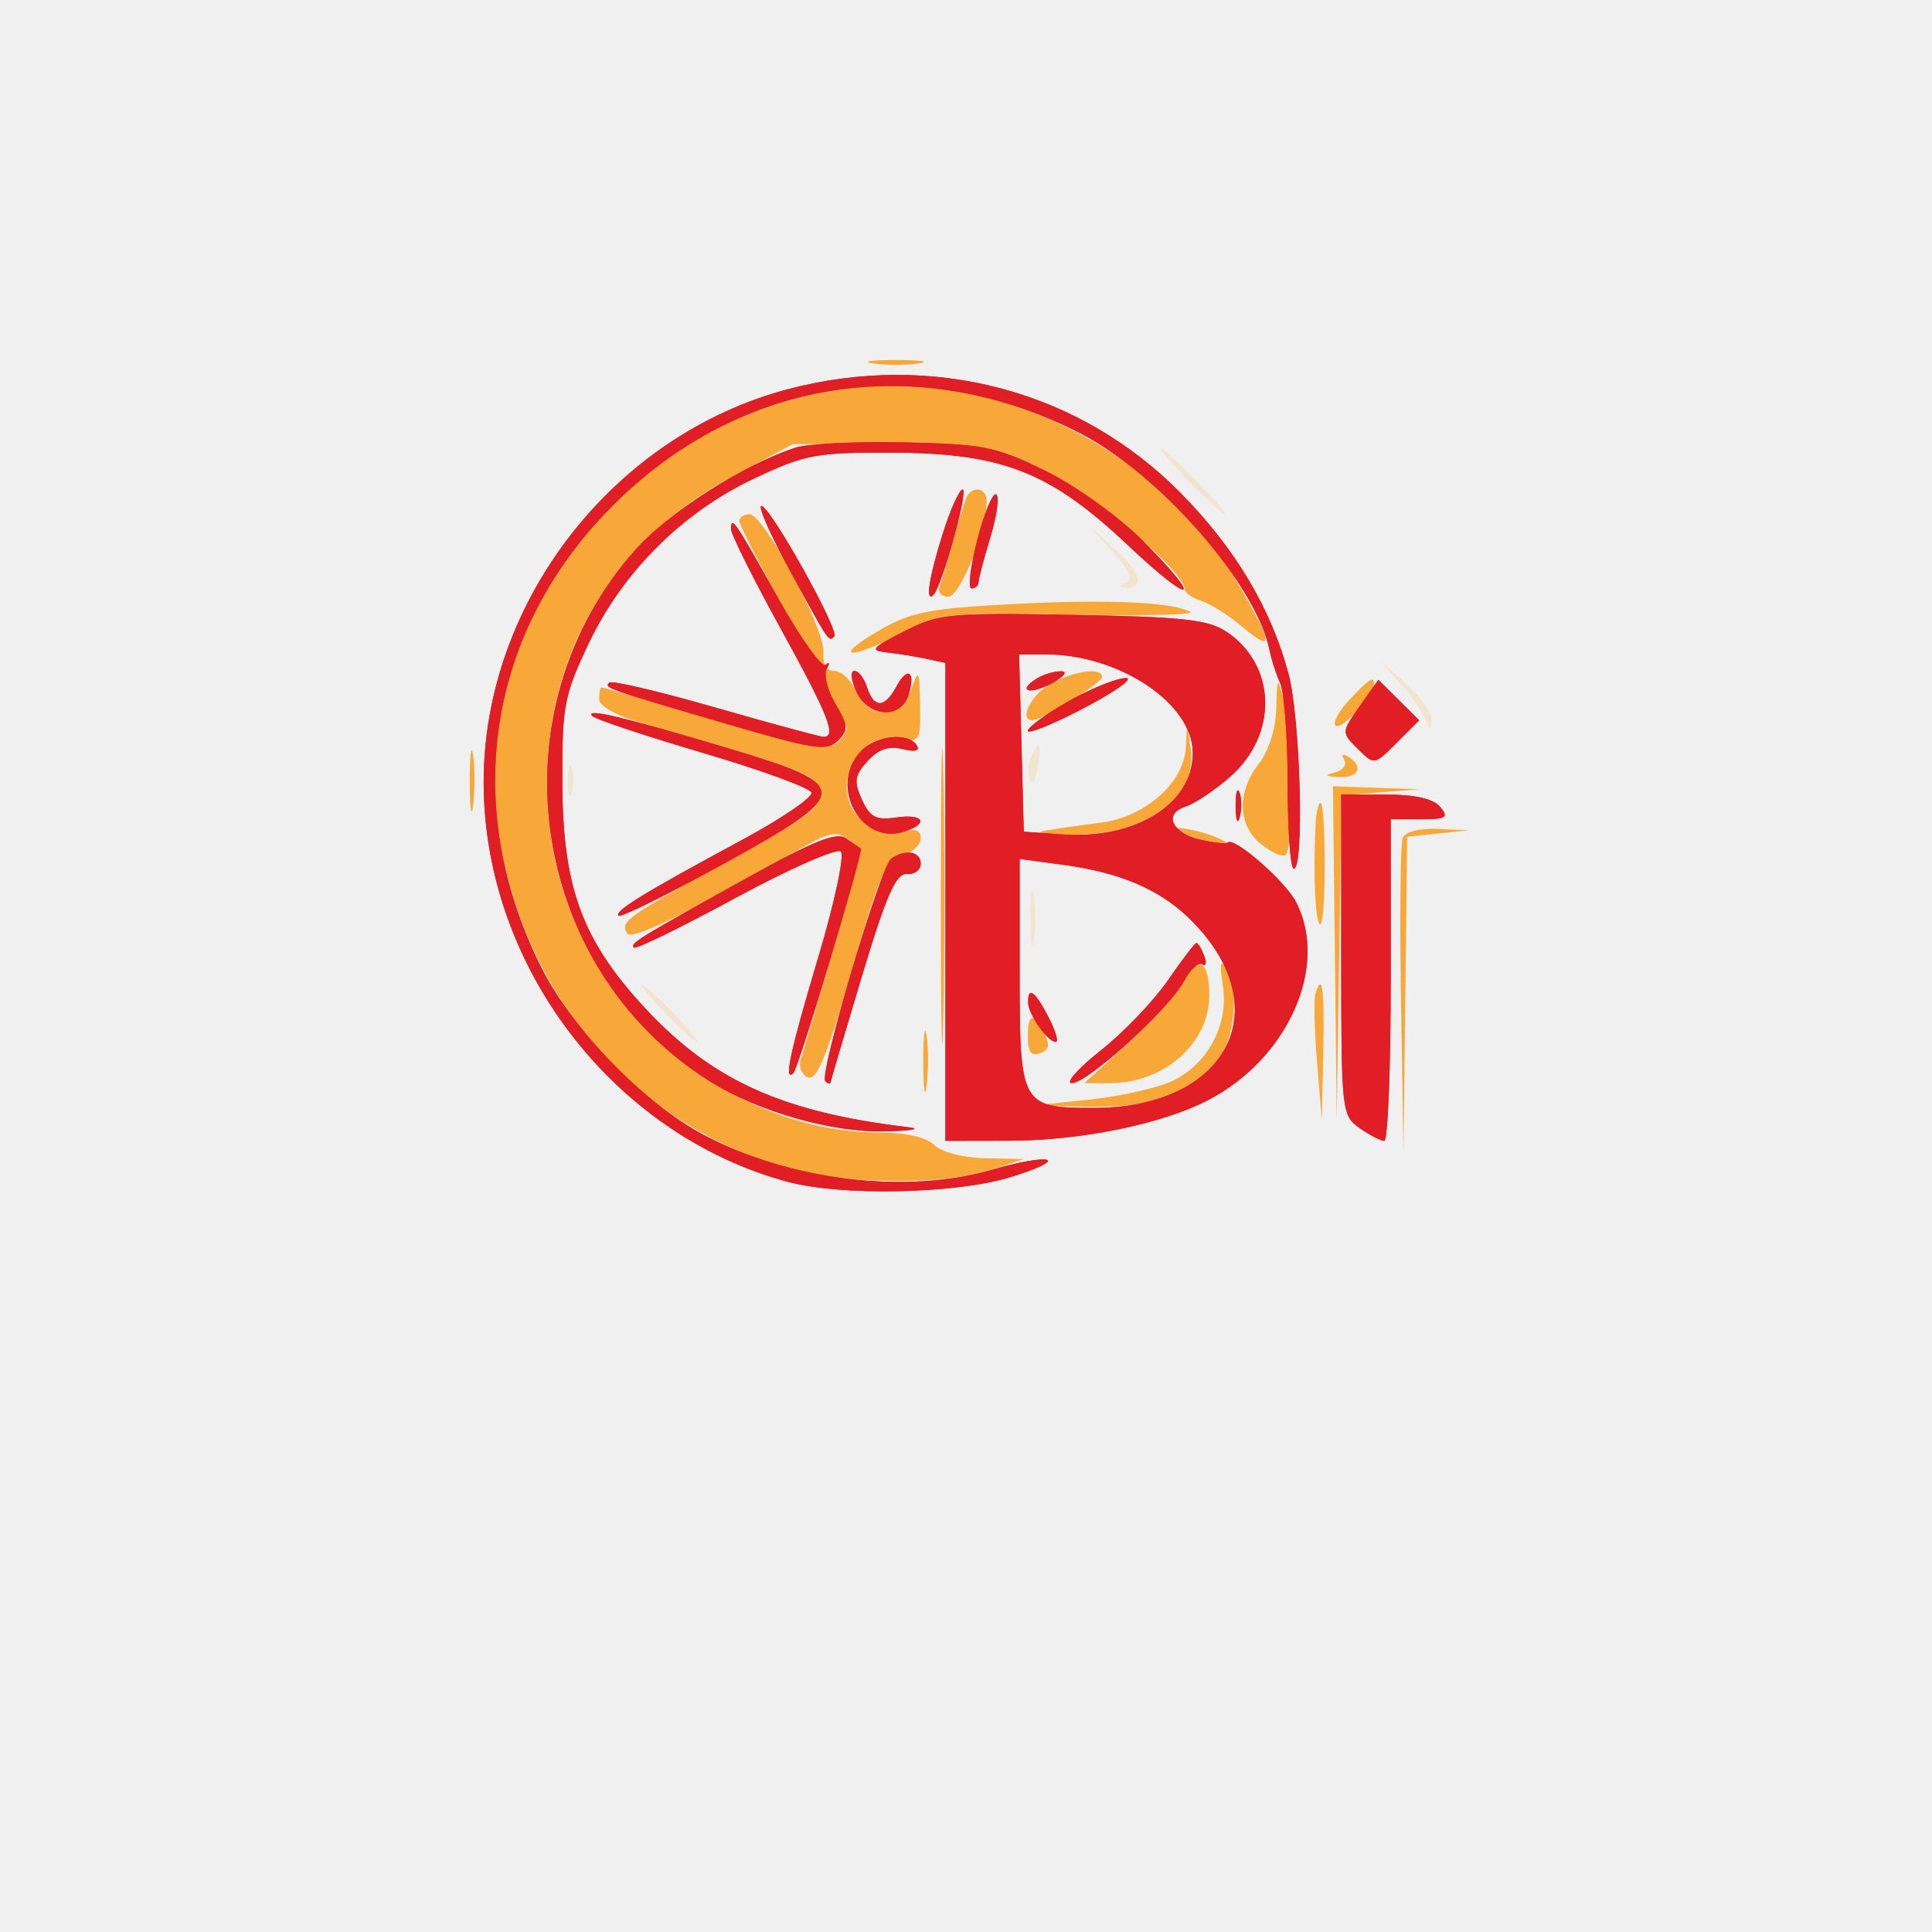
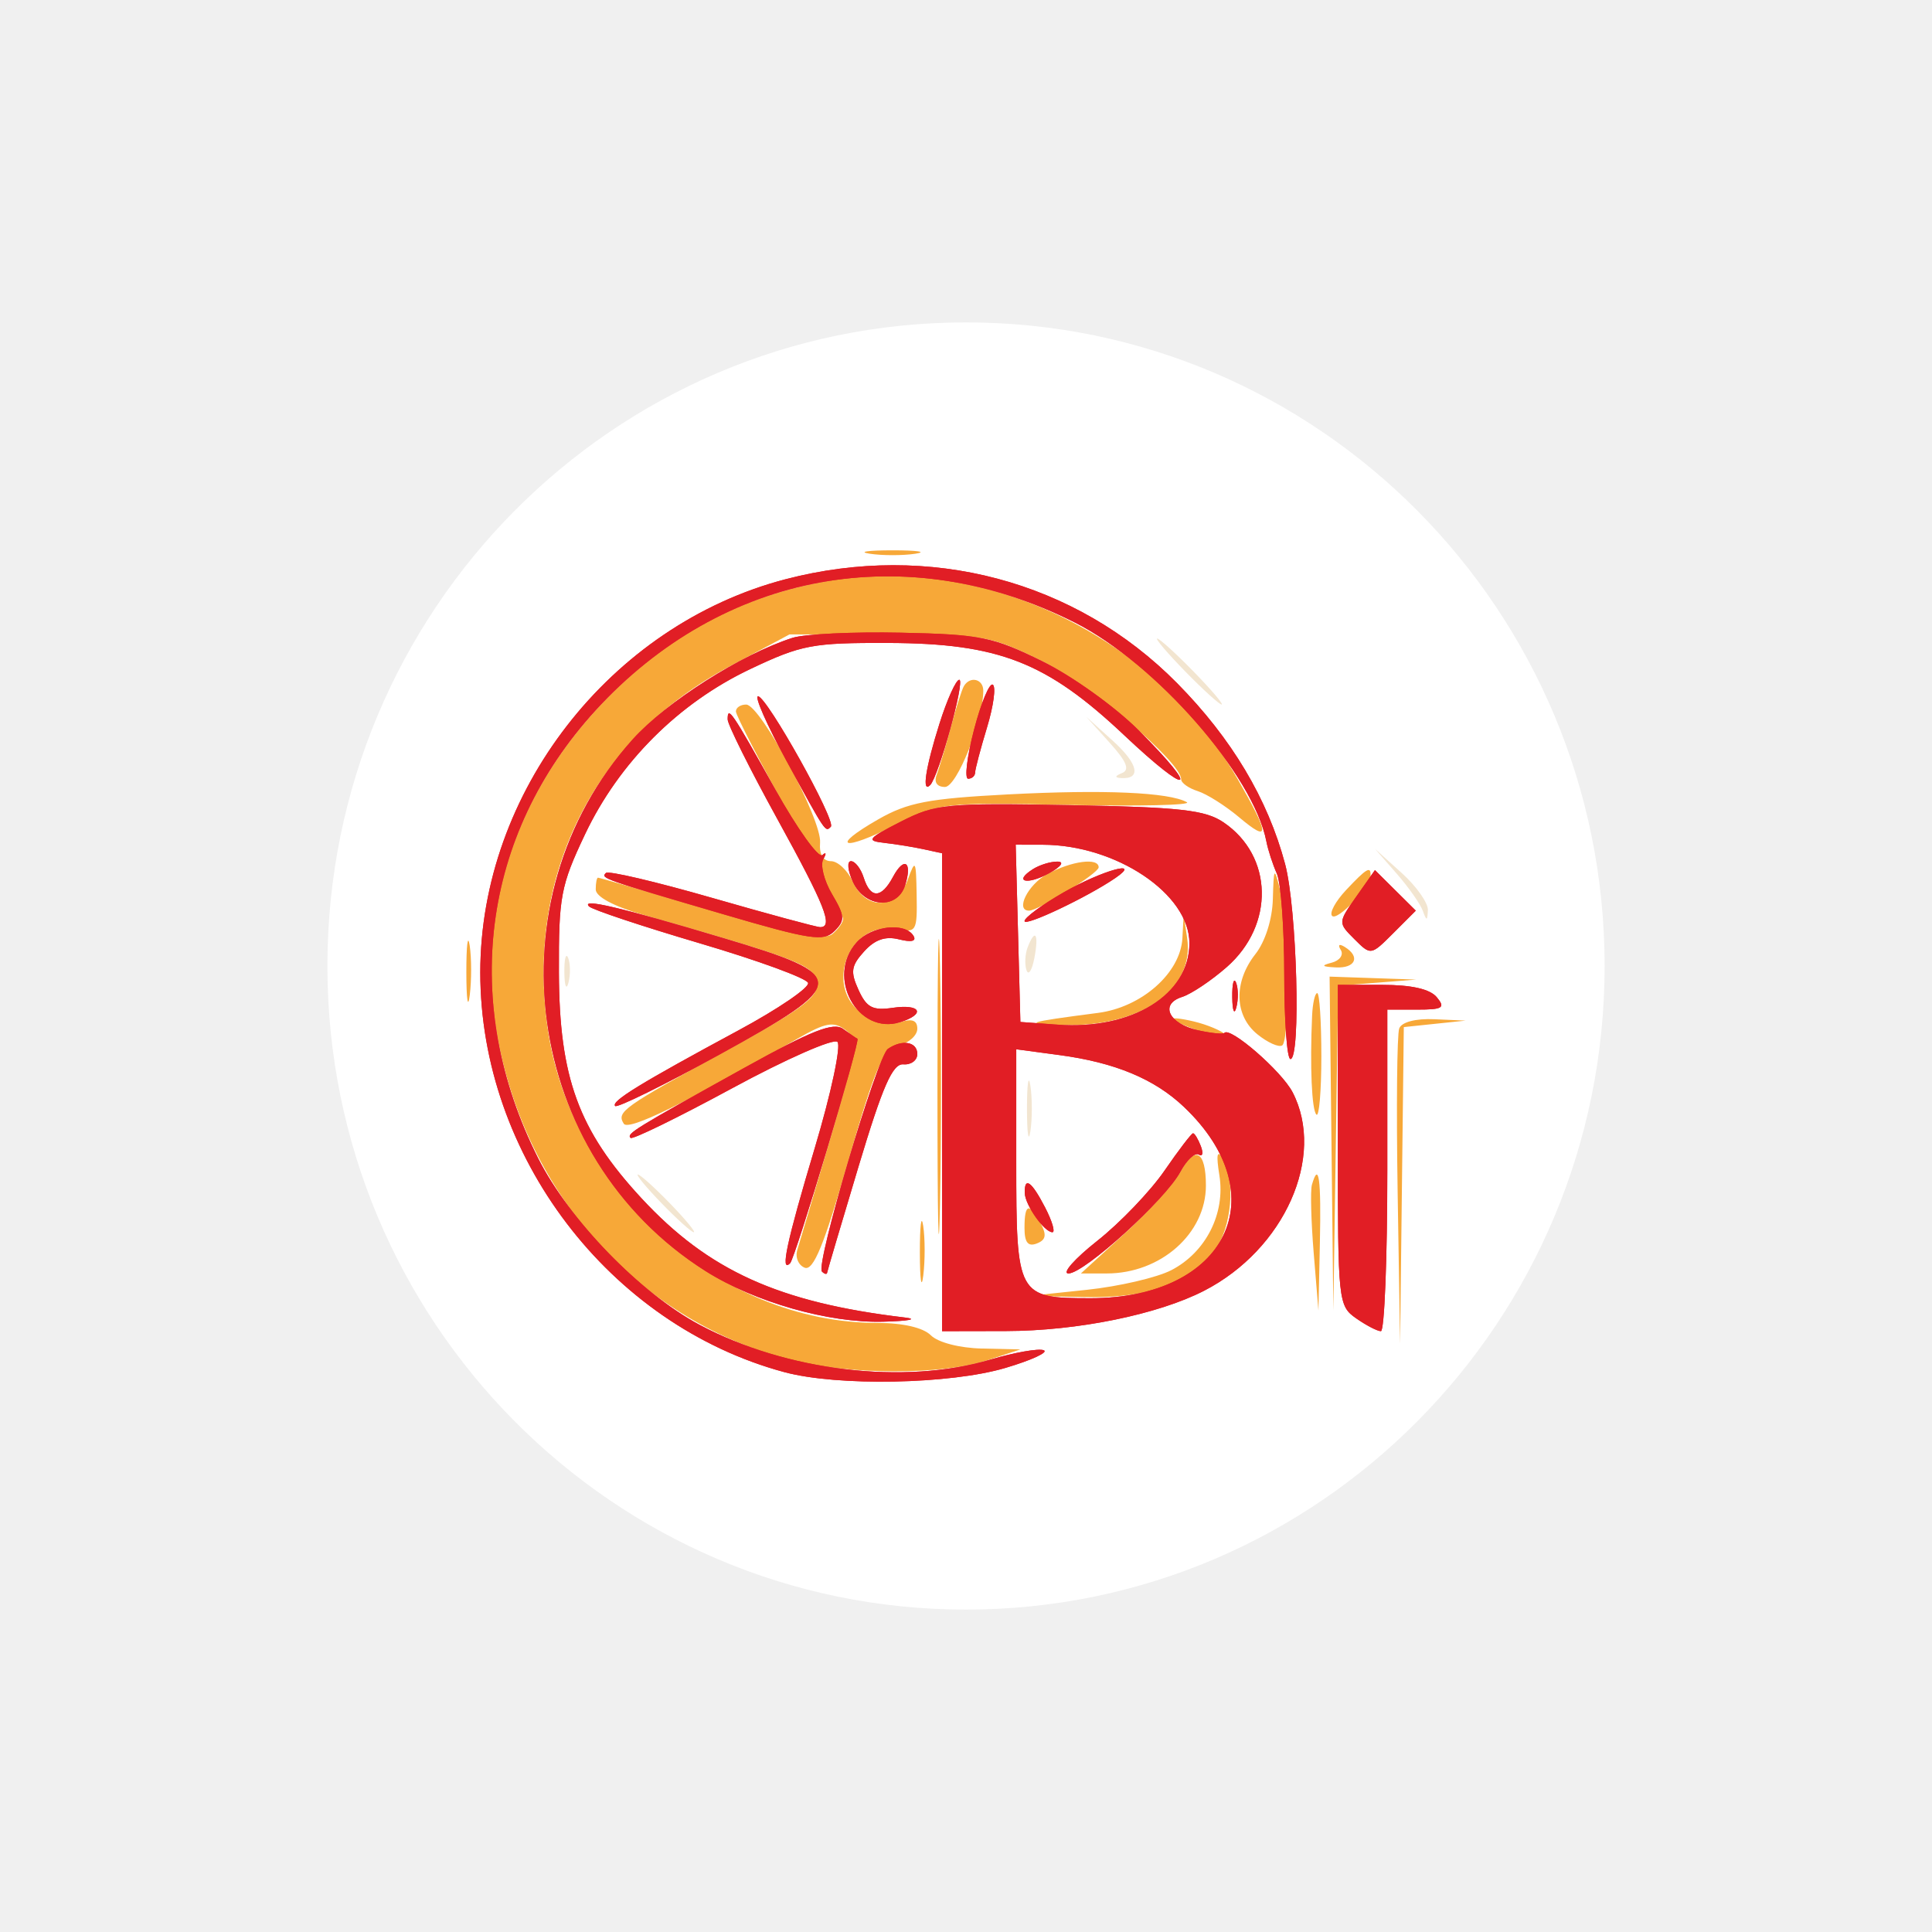
<svg xmlns="http://www.w3.org/2000/svg" viewBox="0 0 24 24" width="24pt" height="24pt" version="1.1" id="svg4" xml:space="preserve">
-   <defs id="defs8" />
-   <g id="g255" transform="matrix(0.102431,0,0,0.102431,5.189079,3.826821)">
+   <defs id="defs8">
+     <clipPath id="_clipPath_OQIqtg9hbvv6MQS3GA37G8007xq6wAre">
+       <rect width="24" height="24" id="rect2" x="0" y="0" />
+     </clipPath>
+   </defs>
+   <g clip-path="url(#_clipPath_OQIqtg9hbvv6MQS3GA37G8007xq6wAre)" id="g202" transform="translate(-1.182756,2.670935)" style="isolation:isolate">
+     <ellipse style="isolation:isolate;fill:#ffffff;stroke-width:0.75" id="path499" cx="13.183" cy="9.329" rx="7.933" ry="7.995" />
+   </g>
+   <g id="g255" transform="matrix(0.102431,0,0,0.102431,5.146864,6.19088)">
    <path d="m 55.25,6.716 c 1.513,0.229 3.987,0.229 5.5,0 C 62.263,6.487 61.025,6.3 58,6.3 54.975,6.3 53.737,6.487 55.25,6.716 M 50,10.035 c -11.054,1.963 -20.125,7.039 -28.025,15.682 -10.519,11.51 -14.724,26.285 -11.64,40.9 3.956,18.747 17.414,33.217 35.2,37.85 7.078,1.844 18.468,1.873 23.965,0.061 l 4,-1.318 -4.679,-0.105 C 66.122,103.044 63.508,102.365 62.643,101.5 61.711,100.568 59.256,100 56.161,100 36.844,100 18.844,83.811 16.132,64 13.594,45.461 21.865,29.128 38.215,20.392 L 45.5,16.5 h 12.021 c 11.53,0 12.29,0.132 18.592,3.235 C 81.962,22.614 93,31.988 93,34.075 c 0,0.435 0.902,1.077 2.005,1.427 1.103,0.35 3.353,1.77 5,3.156 3.793,3.191 3.761,2.211 -0.148,-4.607 C 93.049,22.178 80.79,13.335 67.122,10.438 59.87,8.901 56.79,8.829 50,10.035 M 66.66,22.75 c -0.251,0.413 -0.978,2.691 -1.614,5.063 -0.636,2.371 -1.405,4.959 -1.708,5.75 C 63.002,34.436 63.401,35 64.354,35 65.802,35 69,26.958 69,23.318 69,21.902 67.413,21.516 66.66,22.75 M 39,25.838 c 0,0.461 2.925,6.142 6.5,12.624 3.575,6.482 6.5,12.125 6.5,12.54 0,0.414 -0.585,1.238 -1.299,1.832 -0.956,0.792 -4.855,0.03 -14.725,-2.878 C 28.592,47.78 22.427,46 22.276,46 22.124,46 22,46.643 22,47.429 c 0,0.882 2.2,2.058 5.75,3.073 18.987,5.43 20.746,6.117 21.056,8.217 0.253,1.716 -1.653,3.149 -11,8.271 -12.585,6.897 -13.298,7.405 -12.406,8.848 0.561,0.908 7.47,-2.474 21.118,-10.336 3.331,-1.919 4.31,-2.101 5.728,-1.064 1.59,1.163 1.466,2.078 -1.788,13.156 -1.923,6.548 -3.726,12.64 -4.007,13.538 -0.281,0.897 0.121,1.874 0.893,2.17 1.06,0.407 2.353,-2.759 5.28,-12.924 3.315,-11.513 4.202,-13.545 6.126,-14.029 1.237,-0.311 2.25,-1.222 2.25,-2.025 0,-1.015 -0.623,-1.261 -2.049,-0.808 -1.206,0.382 -3.057,-0.011 -4.5,-0.956 -4.916,-3.221 -1.728,-11.42 4.014,-10.322 2.425,0.464 2.532,0.285 2.456,-4.127 C 60.848,43.83 60.77,43.697 59.838,46.25 58.518,49.864 54.779,50.004 53.182,46.5 52.555,45.125 51.363,44 50.533,44 49.578,44 49.091,43.172 49.208,41.75 49.436,38.972 41.97,25.016 40.25,25.007 39.563,25.003 39,25.377 39,25.838 m 33,10.064 c -9.666,0.503 -12.176,0.985 -15.739,3.026 -6,3.436 -4.348,3.949 2.143,0.665 5.308,-2.686 5.698,-2.731 20.937,-2.415 8.541,0.177 14.995,0.027 14.344,-0.333 C 91.508,35.642 83.608,35.298 72,35.902 M 63.441,71.5 c 10e-4,15.95 0.139,22.335 0.307,14.189 0.168,-8.146 0.168,-21.196 -10e-4,-29 C 63.579,48.885 63.441,55.55 63.441,71.5 M 76.75,45.572 C 74.411,46.841 72.843,50 74.552,50 c 1.146,0 8.433,-4.533 8.44,-5.25 0.013,-1.218 -3.282,-0.784 -6.242,0.822 m 27.368,3.043 c -0.07,2.451 -0.927,5.144 -2.118,6.658 -2.662,3.384 -2.56,7.453 0.245,9.724 1.235,1 2.585,1.608 3,1.352 0.956,-0.591 0.771,-14.857 -0.245,-18.849 -0.727,-2.858 -0.769,-2.805 -0.882,1.115 m 8.886,-1.119 c -1.29,1.373 -2.055,2.787 -1.7,3.142 0.65,0.65 4.601,-3.491 4.663,-4.888 0.053,-1.211 -0.481,-0.896 -2.963,1.746 M 93.15,53.327 c -0.224,4.223 -4.918,8.384 -10.237,9.074 -8.792,1.14 -9.325,1.329 -4.131,1.463 9.393,0.242 15.874,-4.334 14.94,-10.549 L 93.3,50.5 93.15,53.327 M 6.31,57.5 c 0.005,3.3 0.192,4.529 0.415,2.732 0.222,-1.797 0.218,-4.497 -0.01,-6 C 6.486,52.729 6.304,54.2 6.31,57.5 m 106.048,-2.73 c 0.366,0.593 -0.127,1.285 -1.096,1.538 -1.341,0.35 -1.224,0.488 0.488,0.576 2.392,0.123 3.017,-1.292 1.095,-2.479 -0.686,-0.425 -0.884,-0.277 -0.487,0.365 m -1.13,23.48 0.227,20.25 0.294,-19.696 0.293,-19.696 4.729,-0.374 L 121.5,58.36 116.25,58.18 111,58 l 0.228,20.25 m -2.35,-15.5 c -0.273,6.156 -0.044,11.417 0.522,11.983 0.33,0.33 0.6,-2.85 0.6,-7.066 C 110,63.45 109.775,60 109.5,60 c -0.275,0 -0.555,1.237 -0.622,2.75 M 92,63.211 c 0.275,0.271 2.065,1.021 3.977,1.668 1.913,0.646 3.038,0.745 2.5,0.219 C 97.94,64.572 96.15,63.821 94.5,63.43 92.85,63.039 91.725,62.94 92,63.211 m 27.445,1.071 c -0.27,0.705 -0.358,9.593 -0.194,19.75 l 0.297,18.468 0.226,-19.19 0.226,-19.189 3.75,-0.393 3.75,-0.392 -3.781,-0.168 c -2.288,-0.102 -3.976,0.339 -4.274,1.114 M 92.925,81.64 c -0.757,1.414 -3.786,4.774 -6.731,7.466 L 80.839,94 h 3.13 C 90.53,94 96,89.151 96,83.337 96,79.148 94.656,78.406 92.925,81.64 m 4.709,0.455 c 0.744,4.635 -1.639,9.339 -5.829,11.506 -1.739,0.899 -6.344,1.97 -10.233,2.381 l -7.072,0.746 6.849,0.136 c 7.665,0.152 12.497,-1.582 15.678,-5.626 2.097,-2.665 2.624,-8.67 0.986,-11.238 -0.662,-1.038 -0.779,-0.393 -0.379,2.095 m 11.221,1.155 c -0.197,0.688 -0.1,4.4 0.216,8.25 l 0.576,7 0.176,-8.25 c 0.166,-7.748 -0.133,-9.909 -0.968,-7 M 61.31,91.5 c 0.005,3.3 0.192,4.529 0.415,2.732 0.222,-1.797 0.218,-4.497 -0.01,-6 C 61.486,86.729 61.304,88.2 61.31,91.5 M 74,88.469 c 0,1.77 0.419,2.307 1.482,1.9 1.121,-0.431 1.234,-1.031 0.465,-2.469 C 74.577,85.341 74,85.509 74,88.469" stroke="none" fill="#f7a838" fill-rule="evenodd" id="path237" />
    <path d="M 45,9.814 C 23.744,15.37 8,35.661 8,57.5 c 0,22.196 15.633,42.746 36.867,48.464 6.473,1.743 20.099,1.484 26.829,-0.511 3.192,-0.946 5.273,-1.911 4.625,-2.146 -0.649,-0.235 -3.543,0.275 -6.432,1.133 -10.496,3.117 -24.784,1.41 -35.314,-4.219 C 27.393,96.382 18.789,87.506 15.029,80.058 5.535,61.25 8.142,40.853 21.975,25.717 37.382,8.86 59.717,4.761 80.1,15.051 c 9.829,4.961 21.681,18.508 23.234,26.556 0.201,1.041 0.771,2.793 1.266,3.893 0.495,1.1 0.9,6.612 0.9,12.249 0,5.637 0.338,10.249 0.75,10.25 1.291,0.002 0.794,-18.245 -0.645,-23.649 C 103.501,36.449 99.118,29.107 92.509,22.415 80.209,9.961 62.455,5.252 45,9.814 m 0.855,7.105 C 39.65,18.918 30.561,24.694 26.483,29.23 9.034,48.637 13.299,79.771 35.314,93.705 41.248,97.461 50.23,100.025 56.839,99.85 59.953,99.768 61.15,99.54 59.5,99.344 44.224,97.53 35.679,93.661 27.543,84.873 19.911,76.629 17.58,70.255 17.535,57.5 17.503,48.29 17.752,46.967 20.693,40.759 24.826,32.035 32.035,24.826 40.759,20.693 c 6.208,-2.941 7.531,-3.19 16.741,-3.158 13.384,0.048 19.188,2.319 28.595,11.194 7.996,7.542 9.406,7.058 1.747,-0.601 C 84.991,25.277 79.753,21.527 76.131,19.744 70.152,16.8 68.652,16.498 59.039,16.292 53.242,16.168 47.31,16.45 45.855,16.919 M 63.683,27.338 C 61.99,32.706 61.521,35.812 62.559,34.774 63.58,33.753 66.83,22 66.091,22 c -0.399,0 -1.483,2.402 -2.408,5.338 m 4.192,0.733 C 67.026,31.332 66.706,34 67.165,34 c 0.459,0 0.84,-0.337 0.846,-0.75 0.006,-0.413 0.656,-2.876 1.445,-5.475 0.788,-2.599 1.103,-4.93 0.699,-5.179 -0.404,-0.25 -1.43,2.214 -2.28,5.475 M 45.089,31.75 c 4.872,8.929 4.749,8.746 5.424,8.071 C 51.191,39.142 42.737,24.001 41.68,24 c -0.451,0 1.083,3.487 3.409,7.75 M 38,26.803 c 0,0.625 2.7,6.041 6,12.036 C 49.822,49.415 50.847,52 49.218,52 48.789,52 42.886,50.402 36.103,48.449 29.319,46.496 23.531,45.135 23.241,45.426 c -0.644,0.644 -0.588,0.664 14.247,5.012 10.573,3.099 12.163,3.34 13.465,2.037 1.303,-1.302 1.268,-1.831 -0.296,-4.478 -0.975,-1.651 -1.449,-3.563 -1.054,-4.249 0.395,-0.686 0.341,-0.906 -0.119,-0.488 -0.46,0.417 -3.03,-3.168 -5.712,-7.969 C 38.464,25.788 38,25.106 38,26.803 m 21,12.402 c -4.038,2.06 -4.244,2.324 -2,2.575 1.375,0.154 3.513,0.5 4.75,0.769 L 64,43.038 V 72.019 101 l 7.75,-0.015 c 8.656,-0.016 18.42,-2.003 24.031,-4.889 9.749,-5.014 14.767,-16.267 10.734,-24.067 -1.324,-2.56 -7.603,-8.019 -8.282,-7.199 -0.146,0.177 -1.571,0.035 -3.166,-0.315 -3.574,-0.785 -4.723,-3.172 -1.95,-4.052 1.108,-0.352 3.546,-1.984 5.418,-3.628 5.81,-5.101 5.626,-13.454 -0.386,-17.536 C 95.925,37.789 92.931,37.453 79.5,37.205 64.476,36.929 63.225,37.051 59,39.205 M 73.216,52.75 73.5,63.5 78,63.826 c 9.058,0.657 16,-3.634 16,-9.89 C 94,47.98 85.117,42.021 76.216,42.006 L 72.932,42 73.216,52.75 M 53.182,46.5 c 1.435,3.15 5.393,3.415 6.342,0.425 0.907,-2.86 -0.115,-3.558 -1.478,-1.011 -1.407,2.629 -2.729,2.661 -3.546,0.086 -0.349,-1.1 -1.045,-2 -1.546,-2 -0.501,0 -0.399,1.125 0.228,2.5 m 21.847,-1.539 c -2.445,1.546 -0.712,1.979 1.973,0.493 1.448,-0.802 1.868,-1.392 0.998,-1.403 -0.825,-0.011 -2.162,0.398 -2.971,0.91 m 3.725,2.818 c -2.61,1.496 -4.748,3.066 -4.75,3.488 -0.004,0.712 7.6,-2.891 10.996,-5.212 3.402,-2.324 -1.588,-0.947 -6.246,1.724 m 35.502,0.49 c -2.243,3.185 -2.244,3.188 -0.248,5.184 1.996,1.995 1.998,1.995 4.722,-0.728 l 2.725,-2.725 -2.478,-2.459 -2.477,-2.459 -2.244,3.187 m -93.075,1.212 c 0.374,0.393 6.429,2.41 13.455,4.483 7.026,2.073 12.929,4.231 13.117,4.796 0.188,0.564 -3.617,3.159 -8.455,5.766 -11.88,6.4 -15.49,8.615 -14.939,9.166 0.255,0.255 5.929,-2.541 12.609,-6.215 15.879,-8.733 15.91,-9.55 0.532,-14.14 C 24.857,49.563 20.213,48.465 21.181,49.481 m 32.474,4.348 c -3.8,4.199 0.102,11.335 5.296,9.687 3.109,-0.987 2.449,-2.228 -0.923,-1.733 -2.444,0.358 -3.182,-0.027 -4.158,-2.17 -1.004,-2.203 -0.899,-2.923 0.678,-4.666 1.306,-1.443 2.576,-1.882 4.242,-1.464 1.518,0.381 2.145,0.221 1.735,-0.443 -1.029,-1.665 -5.069,-1.202 -6.87,0.789 m 45.54,6.671 c 0.02,1.65 0.244,2.204 0.498,1.231 0.254,-0.973 0.237,-2.323 -0.037,-3 -0.274,-0.677 -0.481,0.119 -0.461,1.769 M 112,78.443 c 0,18.959 0.055,19.482 2.223,21 1.222,0.856 2.572,1.557 3,1.557 C 117.65,101 118,92.225 118,81.5 V 62 h 3.622 c 3.107,0 3.446,-0.214 2.378,-1.5 -0.824,-0.993 -3.062,-1.5 -6.622,-1.5 H 112 V 78.443 M 40,69.077 c -13.406,7.435 -14.282,7.975 -13.772,8.484 0.232,0.232 5.782,-2.482 12.334,-6.032 6.552,-3.55 12.292,-6.075 12.755,-5.612 0.463,0.463 -0.768,6.231 -2.737,12.816 -3.436,11.491 -4.244,15.264 -3.003,14.024 0.626,-0.627 8.548,-27.051 8.16,-27.22 C 53.607,65.48 52.825,64.943 52,64.343 50.829,63.492 48.198,64.53 40,69.077 m 17.434,-2.312 c -1.3,0.896 -8.8,26.203 -8.002,27.001 0.313,0.312 0.596,0.38 0.629,0.151 C 50.095,93.687 51.813,87.875 53.88,81 56.82,71.221 58.004,68.53 59.319,68.639 60.244,68.715 61,68.153 61,67.389 61,65.894 59.164,65.573 57.434,66.765 M 73,80.478 C 73,96.767 73.127,97 82.027,97 98.523,97 104.613,84.512 93.339,73.803 89.774,70.416 84.985,68.421 78.25,67.517 L 73,66.812 v 13.666 m 17.978,1.054 c -1.715,2.493 -5.377,6.318 -8.138,8.5 C 80.079,92.215 78.5,94 79.33,94 c 1.919,0 11.776,-8.961 13.595,-12.36 0.757,-1.414 1.753,-2.339 2.214,-2.054 0.461,0.285 0.57,-0.18 0.243,-1.034 C 95.054,77.698 94.631,77 94.441,77 c -0.19,0 -1.748,2.04 -3.463,4.532 M 74.032,84.25 c 0.037,1.444 2.371,4.75 3.354,4.75 0.366,0 -0.033,-1.35 -0.886,-3 -1.646,-3.183 -2.52,-3.803 -2.468,-1.75" stroke="none" fill="#e11e25" fill-rule="evenodd" id="path239" />
    <path d="M 45,9.814 C 23.744,15.37 8,35.661 8,57.5 c 0,22.196 15.633,42.746 36.867,48.464 6.473,1.743 20.099,1.484 26.829,-0.511 3.192,-0.946 5.273,-1.911 4.625,-2.146 -0.649,-0.235 -3.543,0.275 -6.432,1.133 -10.496,3.117 -24.784,1.41 -35.314,-4.219 C 27.393,96.382 18.789,87.506 15.029,80.058 5.535,61.25 8.142,40.853 21.975,25.717 37.382,8.86 59.717,4.761 80.1,15.051 c 9.829,4.961 21.681,18.508 23.234,26.556 0.201,1.041 0.771,2.793 1.266,3.893 0.495,1.1 0.9,6.612 0.9,12.249 0,5.637 0.338,10.249 0.75,10.25 1.291,0.002 0.794,-18.245 -0.645,-23.649 C 103.501,36.449 99.118,29.107 92.509,22.415 80.209,9.961 62.455,5.252 45,9.814 m 0.855,7.105 C 39.65,18.918 30.561,24.694 26.483,29.23 9.034,48.637 13.299,79.771 35.314,93.705 41.248,97.461 50.23,100.025 56.839,99.85 59.953,99.768 61.15,99.54 59.5,99.344 44.224,97.53 35.679,93.661 27.543,84.873 19.911,76.629 17.58,70.255 17.535,57.5 17.503,48.29 17.752,46.967 20.693,40.759 24.826,32.035 32.035,24.826 40.759,20.693 c 6.208,-2.941 7.531,-3.19 16.741,-3.158 13.384,0.048 19.188,2.319 28.595,11.194 7.996,7.542 9.406,7.058 1.747,-0.601 C 84.991,25.277 79.753,21.527 76.131,19.744 70.152,16.8 68.652,16.498 59.039,16.292 53.242,16.168 47.31,16.45 45.855,16.919 M 63.683,27.338 C 61.99,32.706 61.521,35.812 62.559,34.774 63.58,33.753 66.83,22 66.091,22 c -0.399,0 -1.483,2.402 -2.408,5.338 m 4.192,0.733 C 67.026,31.332 66.706,34 67.165,34 c 0.459,0 0.84,-0.337 0.846,-0.75 0.006,-0.413 0.656,-2.876 1.445,-5.475 0.788,-2.599 1.103,-4.93 0.699,-5.179 -0.404,-0.25 -1.43,2.214 -2.28,5.475 M 45.089,31.75 c 4.872,8.929 4.749,8.746 5.424,8.071 C 51.191,39.142 42.737,24.001 41.68,24 c -0.451,0 1.083,3.487 3.409,7.75 M 38,26.803 c 0,0.625 2.7,6.041 6,12.036 C 49.822,49.415 50.847,52 49.218,52 48.789,52 42.886,50.402 36.103,48.449 29.319,46.496 23.531,45.135 23.241,45.426 c -0.644,0.644 -0.588,0.664 14.247,5.012 10.573,3.099 12.163,3.34 13.465,2.037 1.303,-1.302 1.268,-1.831 -0.296,-4.478 -0.975,-1.651 -1.449,-3.563 -1.054,-4.249 0.395,-0.686 0.341,-0.906 -0.119,-0.488 -0.46,0.417 -3.03,-3.168 -5.712,-7.969 C 38.464,25.788 38,25.106 38,26.803 m 21,12.402 c -4.038,2.06 -4.244,2.324 -2,2.575 1.375,0.154 3.513,0.5 4.75,0.769 L 64,43.038 V 72.019 101 l 7.75,-0.015 c 8.656,-0.016 18.42,-2.003 24.031,-4.889 9.749,-5.014 14.767,-16.267 10.734,-24.067 -1.324,-2.56 -7.603,-8.019 -8.282,-7.199 -0.146,0.177 -1.571,0.035 -3.166,-0.315 -3.574,-0.785 -4.723,-3.172 -1.95,-4.052 1.108,-0.352 3.546,-1.984 5.418,-3.628 5.81,-5.101 5.626,-13.454 -0.386,-17.536 C 95.925,37.789 92.931,37.453 79.5,37.205 64.476,36.929 63.225,37.051 59,39.205 M 73.216,52.75 73.5,63.5 78,63.826 c 9.058,0.657 16,-3.634 16,-9.89 C 94,47.98 85.117,42.021 76.216,42.006 L 72.932,42 73.216,52.75 M 53.182,46.5 c 1.435,3.15 5.393,3.415 6.342,0.425 0.907,-2.86 -0.115,-3.558 -1.478,-1.011 -1.407,2.629 -2.729,2.661 -3.546,0.086 -0.349,-1.1 -1.045,-2 -1.546,-2 -0.501,0 -0.399,1.125 0.228,2.5 m 21.847,-1.539 c -2.445,1.546 -0.712,1.979 1.973,0.493 1.448,-0.802 1.868,-1.392 0.998,-1.403 -0.825,-0.011 -2.162,0.398 -2.971,0.91 m 3.725,2.818 c -2.61,1.496 -4.748,3.066 -4.75,3.488 -0.004,0.712 7.6,-2.891 10.996,-5.212 3.402,-2.324 -1.588,-0.947 -6.246,1.724 m 35.502,0.49 c -2.243,3.185 -2.244,3.188 -0.248,5.184 1.996,1.995 1.998,1.995 4.722,-0.728 l 2.725,-2.725 -2.478,-2.459 -2.477,-2.459 -2.244,3.187 m -93.075,1.212 c 0.374,0.393 6.429,2.41 13.455,4.483 7.026,2.073 12.929,4.231 13.117,4.796 0.188,0.564 -3.617,3.159 -8.455,5.766 -11.88,6.4 -15.49,8.615 -14.939,9.166 0.255,0.255 5.929,-2.541 12.609,-6.215 15.879,-8.733 15.91,-9.55 0.532,-14.14 C 24.857,49.563 20.213,48.465 21.181,49.481 m 32.474,4.348 c -3.8,4.199 0.102,11.335 5.296,9.687 3.109,-0.987 2.449,-2.228 -0.923,-1.733 -2.444,0.358 -3.182,-0.027 -4.158,-2.17 -1.004,-2.203 -0.899,-2.923 0.678,-4.666 1.306,-1.443 2.576,-1.882 4.242,-1.464 1.518,0.381 2.145,0.221 1.735,-0.443 -1.029,-1.665 -5.069,-1.202 -6.87,0.789 m 45.54,6.671 c 0.02,1.65 0.244,2.204 0.498,1.231 0.254,-0.973 0.237,-2.323 -0.037,-3 -0.274,-0.677 -0.481,0.119 -0.461,1.769 M 112,78.443 c 0,18.959 0.055,19.482 2.223,21 1.222,0.856 2.572,1.557 3,1.557 C 117.65,101 118,92.225 118,81.5 V 62 h 3.622 c 3.107,0 3.446,-0.214 2.378,-1.5 -0.824,-0.993 -3.062,-1.5 -6.622,-1.5 H 112 V 78.443 M 40,69.077 c -13.406,7.435 -14.282,7.975 -13.772,8.484 0.232,0.232 5.782,-2.482 12.334,-6.032 6.552,-3.55 12.292,-6.075 12.755,-5.612 0.463,0.463 -0.768,6.231 -2.737,12.816 -3.436,11.491 -4.244,15.264 -3.003,14.024 0.626,-0.627 8.548,-27.051 8.16,-27.22 C 53.607,65.48 52.825,64.943 52,64.343 50.829,63.492 48.198,64.53 40,69.077 m 17.434,-2.312 c -1.3,0.896 -8.8,26.203 -8.002,27.001 0.313,0.312 0.596,0.38 0.629,0.151 C 50.095,93.687 51.813,87.875 53.88,81 56.82,71.221 58.004,68.53 59.319,68.639 60.244,68.715 61,68.153 61,67.389 61,65.894 59.164,65.573 57.434,66.765 M 73,80.478 C 73,96.767 73.127,97 82.027,97 98.523,97 104.613,84.512 93.339,73.803 89.774,70.416 84.985,68.421 78.25,67.517 L 73,66.812 v 13.666 m 17.978,1.054 c -1.715,2.493 -5.377,6.318 -8.138,8.5 C 80.079,92.215 78.5,94 79.33,94 c 1.919,0 11.776,-8.961 13.595,-12.36 0.757,-1.414 1.753,-2.339 2.214,-2.054 0.461,0.285 0.57,-0.18 0.243,-1.034 C 95.054,77.698 94.631,77 94.441,77 c -0.19,0 -1.748,2.04 -3.463,4.532 M 74.032,84.25 c 0.037,1.444 2.371,4.75 3.354,4.75 0.366,0 -0.033,-1.35 -0.886,-3 -1.646,-3.183 -2.52,-3.803 -2.468,-1.75" stroke="none" fill="#e11e25" fill-rule="evenodd" id="path241" />
    <path d="m 93.5,21 c 2.148,2.2 4.131,4 4.406,4 0.275,0 -1.258,-1.8 -3.406,-4 -2.148,-2.2 -4.131,-4 -4.406,-4 -0.275,0 1.258,1.8 3.406,4 m -9.169,8.64 c 2.058,2.282 2.468,3.284 1.5,3.671 -0.872,0.348 -0.92,0.558 -0.14,0.61 2.518,0.167 2.108,-1.732 -0.977,-4.518 L 81.5,26.5 l 2.831,3.14 m 34.794,15.86 c 1.444,1.65 2.871,3.675 3.171,4.5 0.47,1.292 0.557,1.283 0.625,-0.063 0.043,-0.86 -1.384,-2.885 -3.171,-4.5 l -3.25,-2.937 2.625,3 m -44.751,8.967 c -0.309,0.807 -0.37,2.044 -0.134,2.75 0.236,0.706 0.666,0.046 0.956,-1.467 0.566,-2.953 0.099,-3.682 -0.822,-1.283 M 18.195,57.5 c 0.02,1.65 0.244,2.204 0.498,1.231 0.254,-0.973 0.237,-2.323 -0.037,-3 -0.274,-0.677 -0.481,0.119 -0.461,1.769 M 74.3,74 c 0,3.025 0.187,4.263 0.416,2.75 0.229,-1.513 0.229,-3.987 0,-5.5 C 74.487,69.737 74.3,70.975 74.3,74 M 30,85.5 C 31.866,87.425 33.617,89 33.892,89 34.167,89 32.866,87.425 31,85.5 29.134,83.575 27.383,82 27.108,82 26.833,82 28.134,83.575 30,85.5" stroke="none" fill="#f2e5d0" fill-rule="evenodd" id="path243" />
  </g>
</svg>
